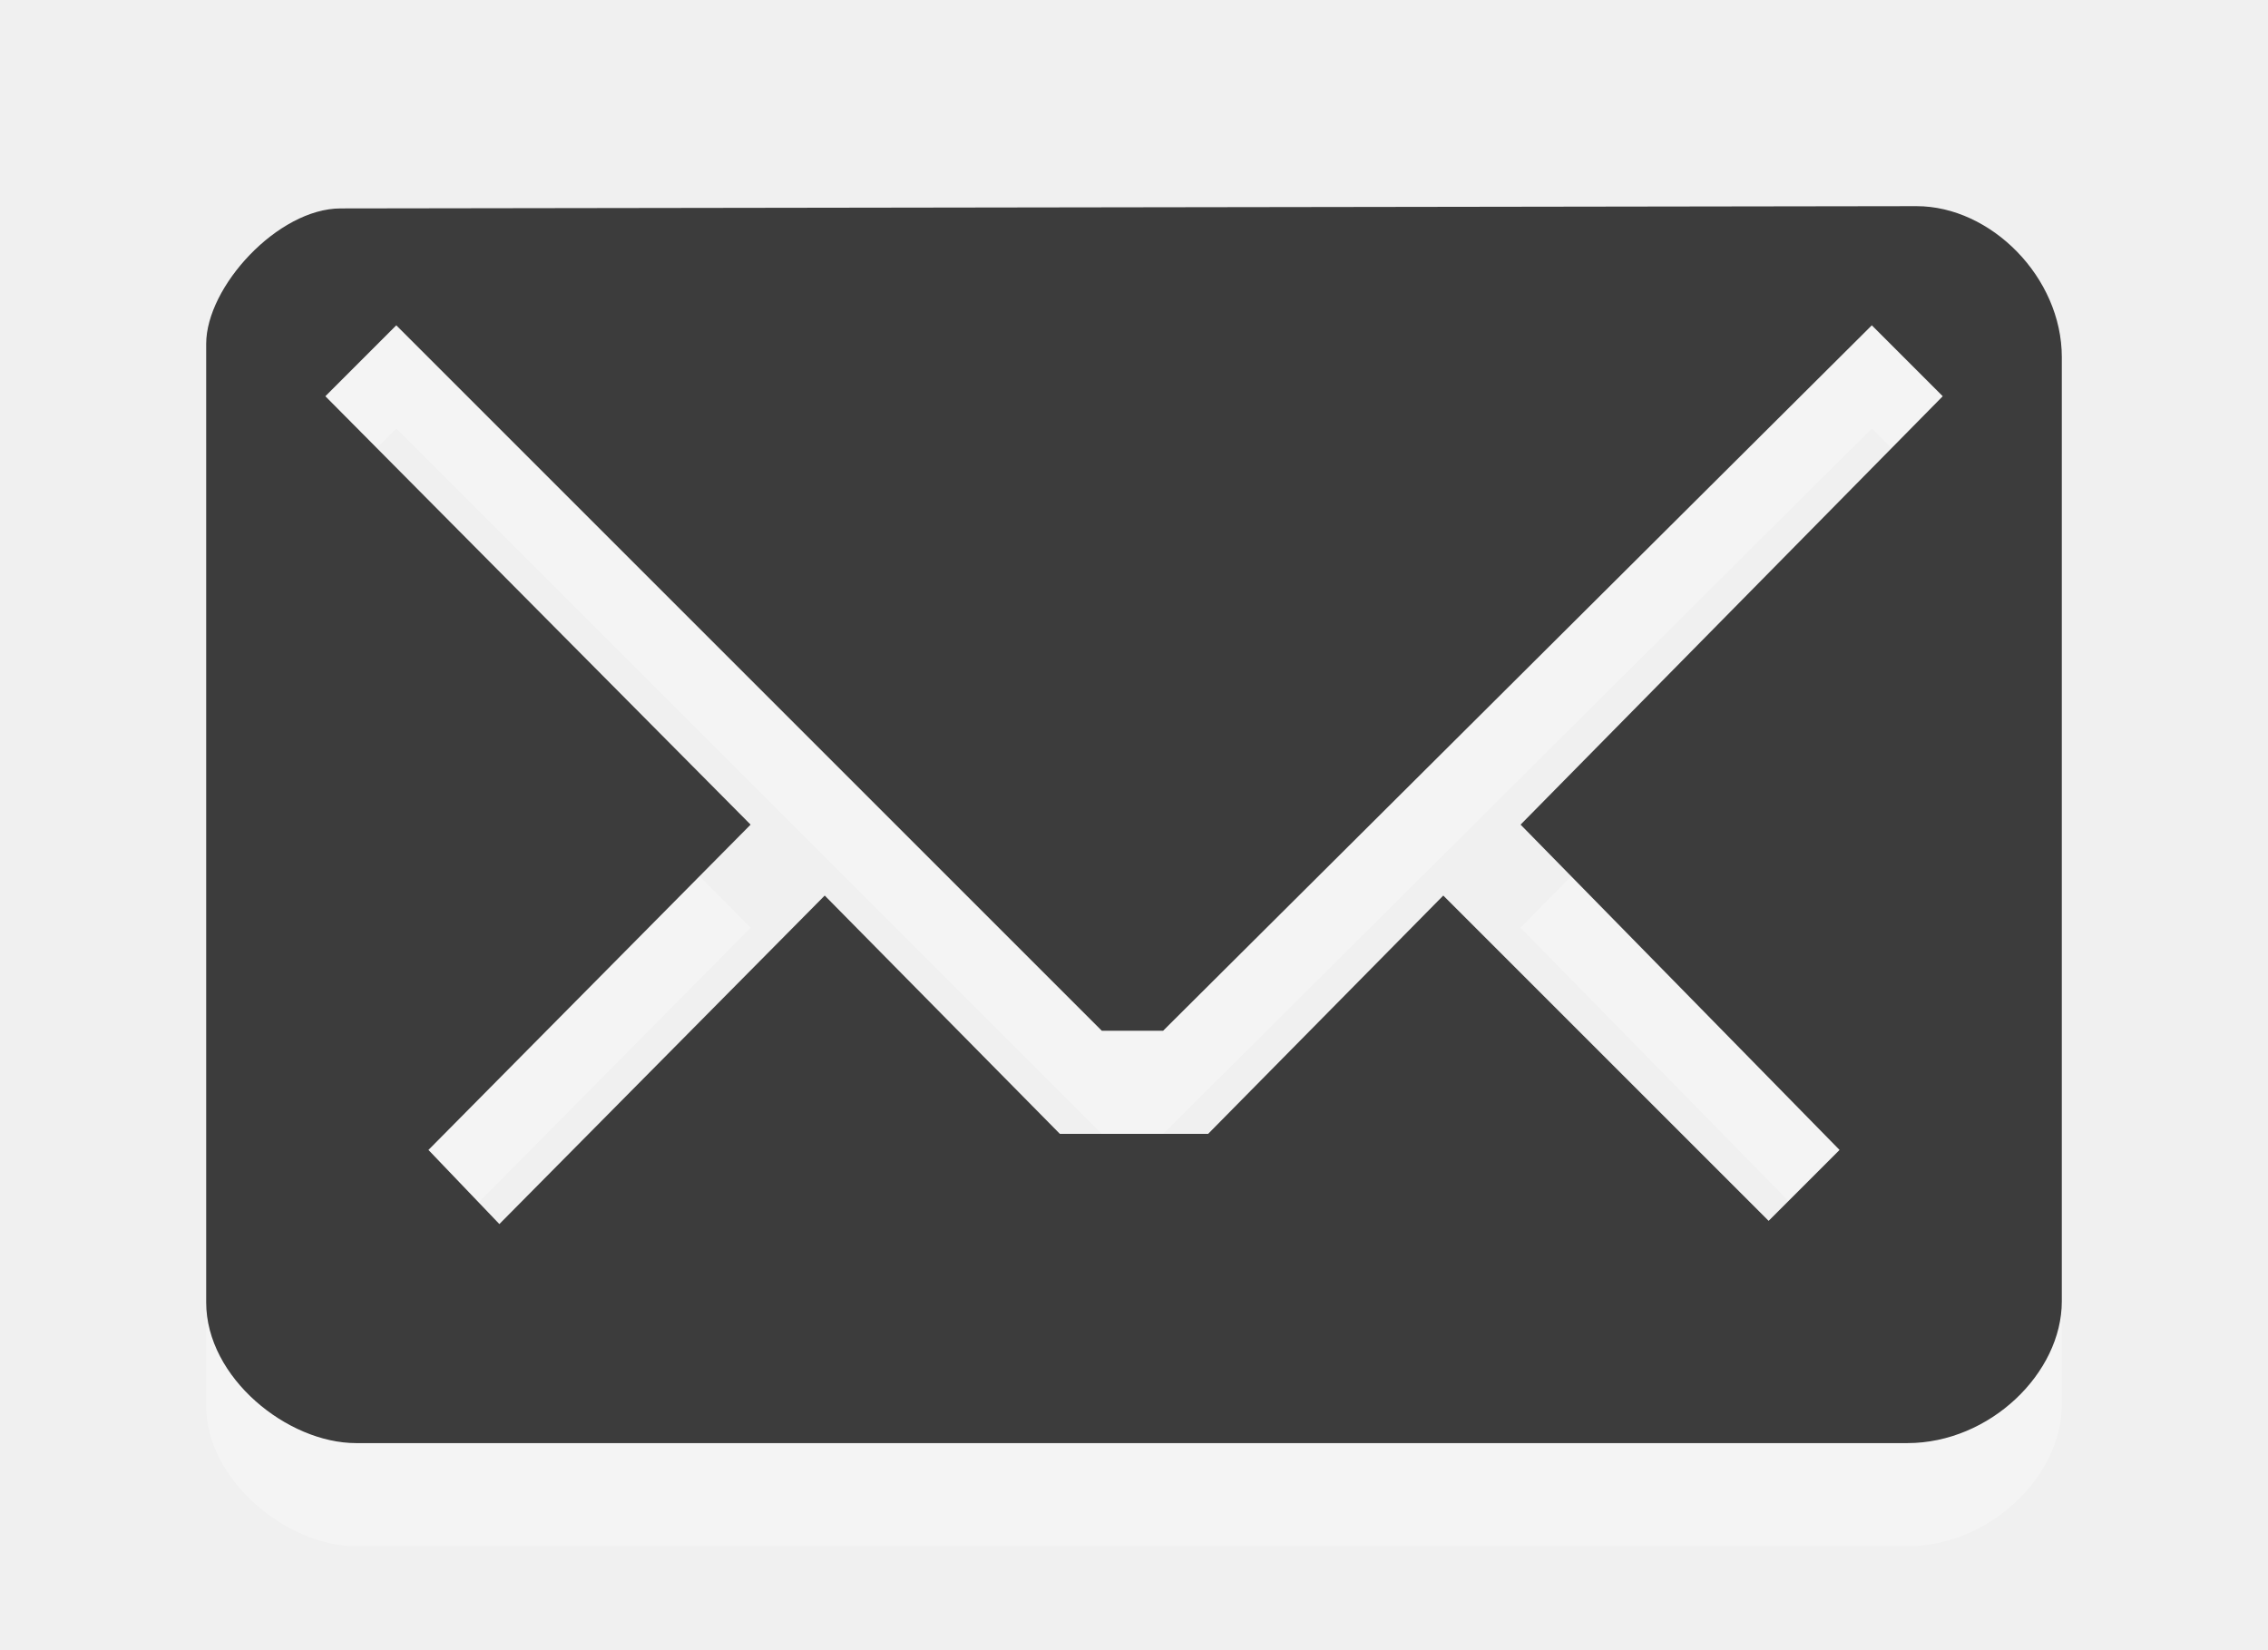
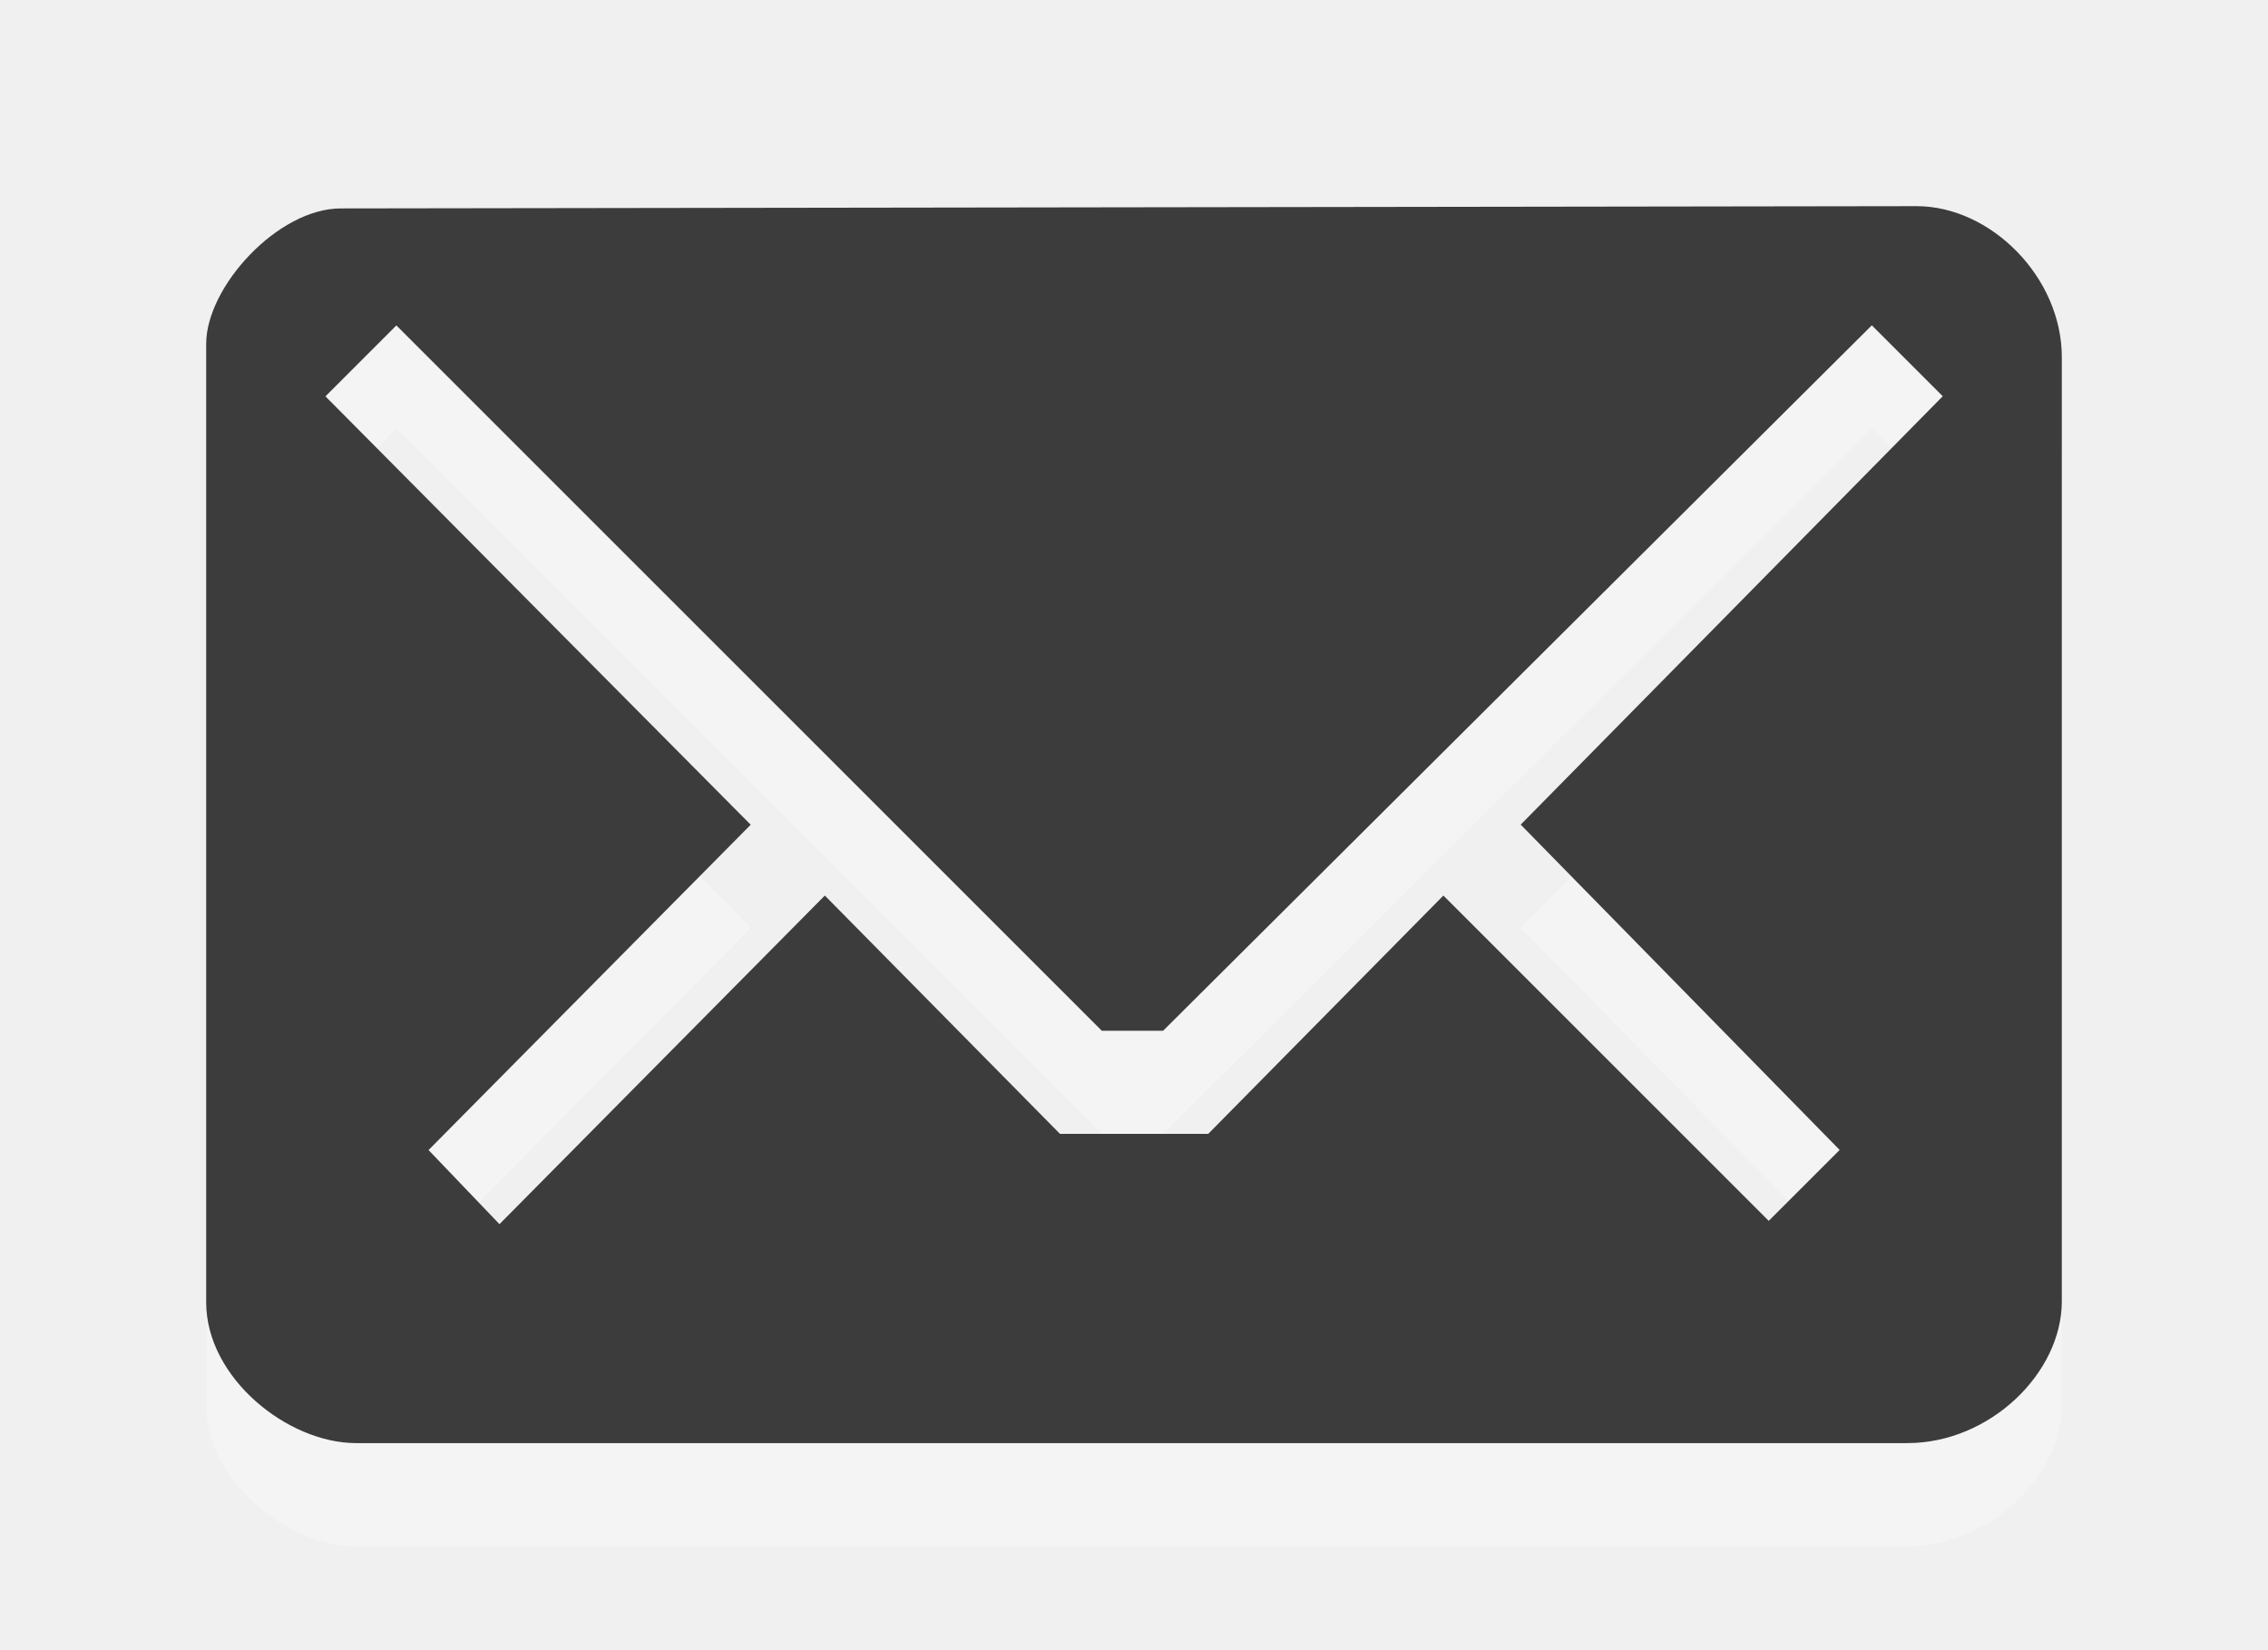
- <svg xmlns="http://www.w3.org/2000/svg" version="1.0" width="22" height="16" id="svg3229">
-   <defs id="defs3231" />
-   <path style="opacity:0.3;fill:#ffffff;fill-opacity:1;fill-rule:nonzero;stroke:none;stroke-width:1;marker:none;visibility:visible;display:inline;overflow:visible;enable-background:accumulate" id="rect3170-2" d="M 3.305,3.022 C 2.696,3.022 2,3.782 2,4.336 L 2,13.635 C 2,14.366 2.789,15 3.454,15 L 18.502,15 C 19.3,15 20,14.322 20,13.624 L 20,4.465 C 20,3.689 19.311,3 18.591,3 L 3.305,3.022 z M 3.844,4.156 10.688,11 l 0.594,0 6.875,-6.844 0.688,0.688 L 14.75,9 l 3.094,3.156 -0.688,0.688 L 14,9.688 11.719,12 10.281,12 8,9.688 4.844,12.875 4.156,12.156 7.281,9 3.156,4.844 3.844,4.156 z" />
-   <path style="fill:#3c3c3c;fill-opacity:1;fill-rule:nonzero;stroke:none;stroke-width:1;marker:none;visibility:visible;display:inline;overflow:visible;enable-background:accumulate" id="rect3170" d="M 3.305,2.022 C 2.696,2.022 2,2.782 2,3.336 L 2,12.635 C 2,13.366 2.789,14 3.454,14 L 18.502,14 C 19.3,14 20,13.322 20,12.624 L 20,3.465 C 20,2.689 19.311,2 18.591,2 L 3.305,2.022 z M 3.844,3.156 10.688,10 l 0.594,0 6.875,-6.844 0.688,0.688 L 14.75,8 l 3.094,3.156 -0.688,0.688 L 14,8.688 11.719,11 10.281,11 8,8.688 4.844,11.875 4.156,11.156 7.281,8 3.156,3.844 3.844,3.156 z" />
+ <svg xmlns="http://www.w3.org/2000/svg" id="svg3229" height="16" width="22" version="1.0">
+   <path id="rect3170-2" d="m3.305 3.022c-0.609 0-1.305 0.76-1.305 1.314v9.299c0 0.731 0.789 1.365 1.454 1.365h15.048c0.798 0 1.498-0.678 1.498-1.376v-9.159c0-0.776-0.689-1.465-1.409-1.465l-15.286 0.022zm0.539 1.134 6.844 6.844h0.594l6.875-6.844 0.688 0.688-4.094 4.156 3.094 3.156-0.688 0.688-3.156-3.156-2.281 2.312h-1.438l-2.281-2.312-3.156 3.188-0.688-0.719 3.125-3.156-4.125-4.156 0.688-0.688z" style="opacity:.3;fill:#fff" />
+   <path id="rect3170" d="m3.305 2.022c-0.609 0-1.305 0.76-1.305 1.314v9.299c0 0.731 0.789 1.365 1.454 1.365h15.048c0.798 0 1.498-0.678 1.498-1.376v-9.159c0-0.776-0.689-1.465-1.409-1.465l-15.286 0.022zm0.539 1.134 6.844 6.844h0.594l6.875-6.844 0.688 0.688-4.094 4.156 3.094 3.156-0.688 0.688-3.156-3.156-2.281 2.312h-1.438l-2.281-2.312-3.156 3.188-0.688-0.719 3.125-3.156-4.125-4.156 0.688-0.688z" style="fill:#3c3c3c" />
</svg>
